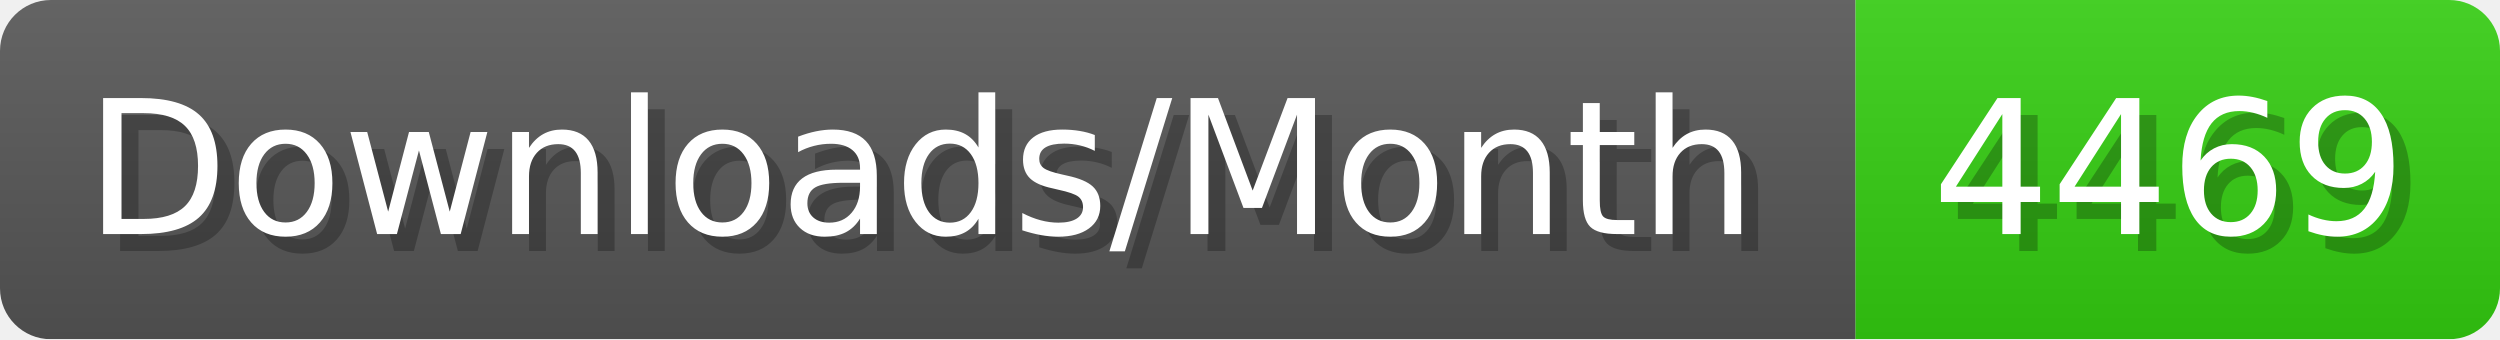
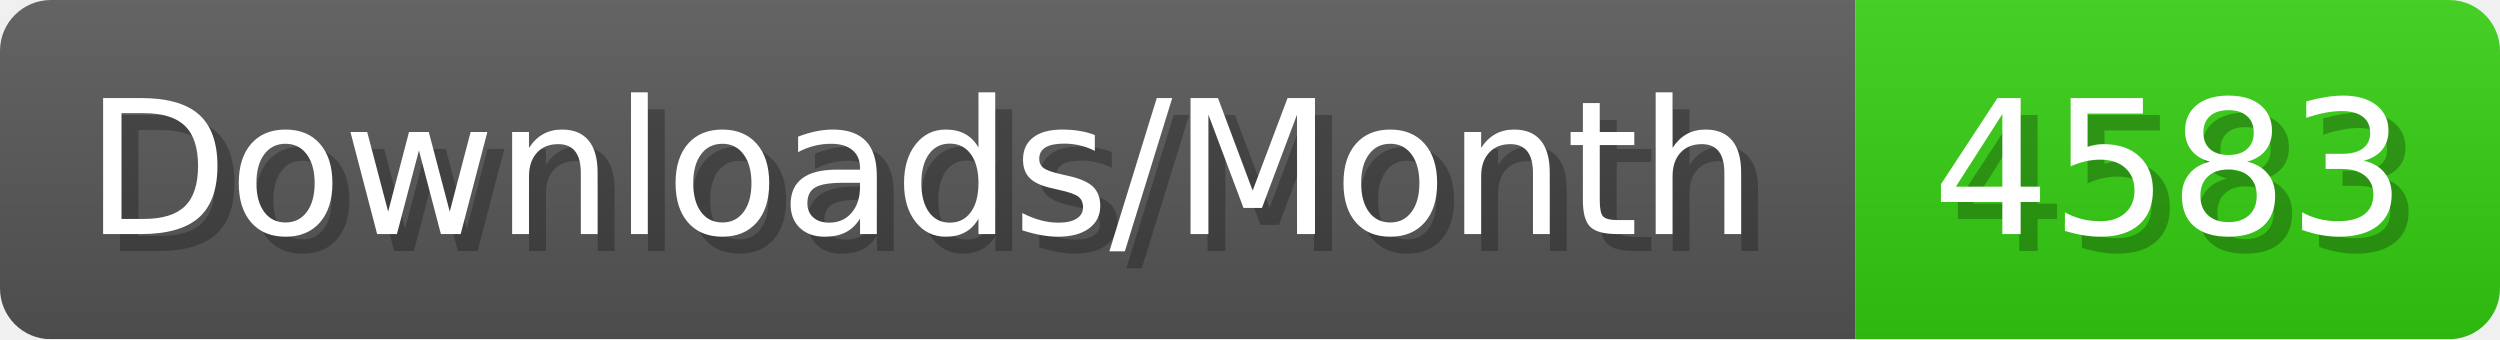
- <svg xmlns="http://www.w3.org/2000/svg" width="147.4" height="20" viewBox="0 0 1474 200" role="img" aria-label="Downloads/Month: 4469">
+ <svg xmlns="http://www.w3.org/2000/svg" width="147.4" height="20" viewBox="0 0 1474 200" role="img" aria-label="Downloads/Month: 4583">
  <linearGradient id="YlXUI" x2="0" y2="100%">
    <stop offset="0" stop-opacity=".1" stop-color="#EEE" />
    <stop offset="1" stop-opacity=".1" />
  </linearGradient>
  <mask id="JHhop">
    <rect width="1474" height="200" rx="30" fill="#FFF" />
  </mask>
  <g mask="url(#JHhop)">
    <rect width="1094" height="200" fill="#555" />
    <rect width="380" height="200" fill="#3C1" x="1094" />
    <rect width="1474" height="200" fill="url(#YlXUI)" />
  </g>
  <g aria-hidden="true" fill="#fff" text-anchor="start" font-family="Verdana,DejaVu Sans,sans-serif" font-size="110">
    <text x="60" y="148" textLength="994" fill="#000" opacity="0.25">Downloads/Month</text>
    <text x="50" y="138" textLength="994">Downloads/Month</text>
-     <text x="1149" y="148" textLength="280" fill="#000" opacity="0.25">4469</text>
-     <text x="1139" y="138" textLength="280">4469</text>
+     <text x="1149" y="148" textLength="280" fill="#000" opacity="0.25">4583</text>
+     <text x="1139" y="138" textLength="280">4583</text>
  </g>
</svg>
